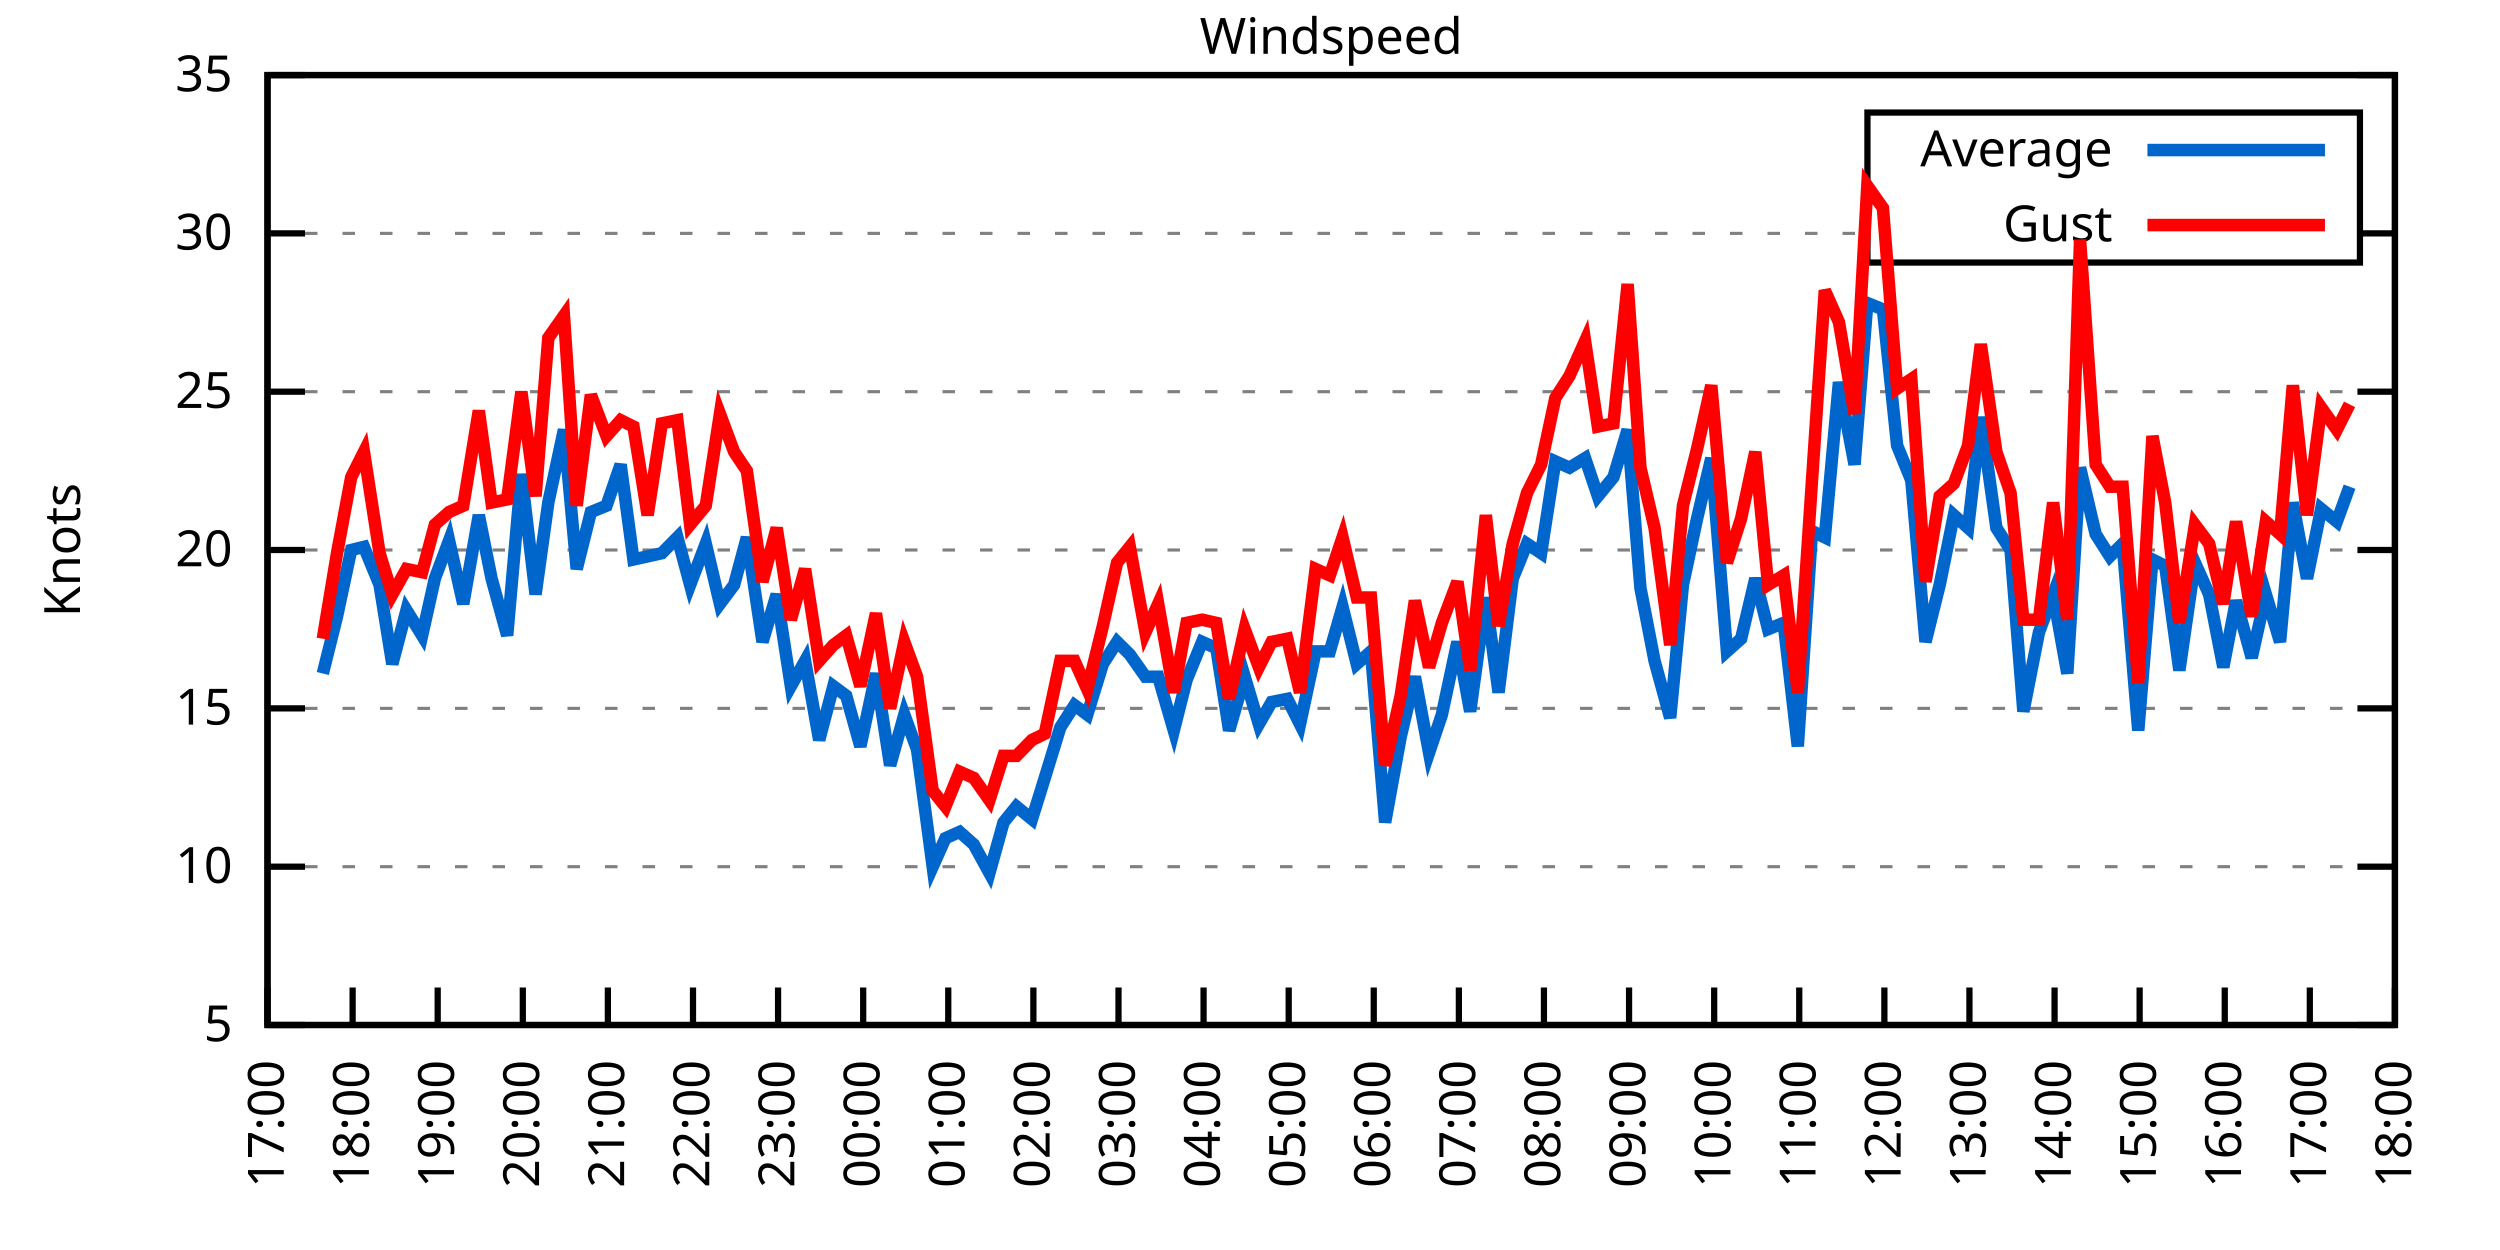
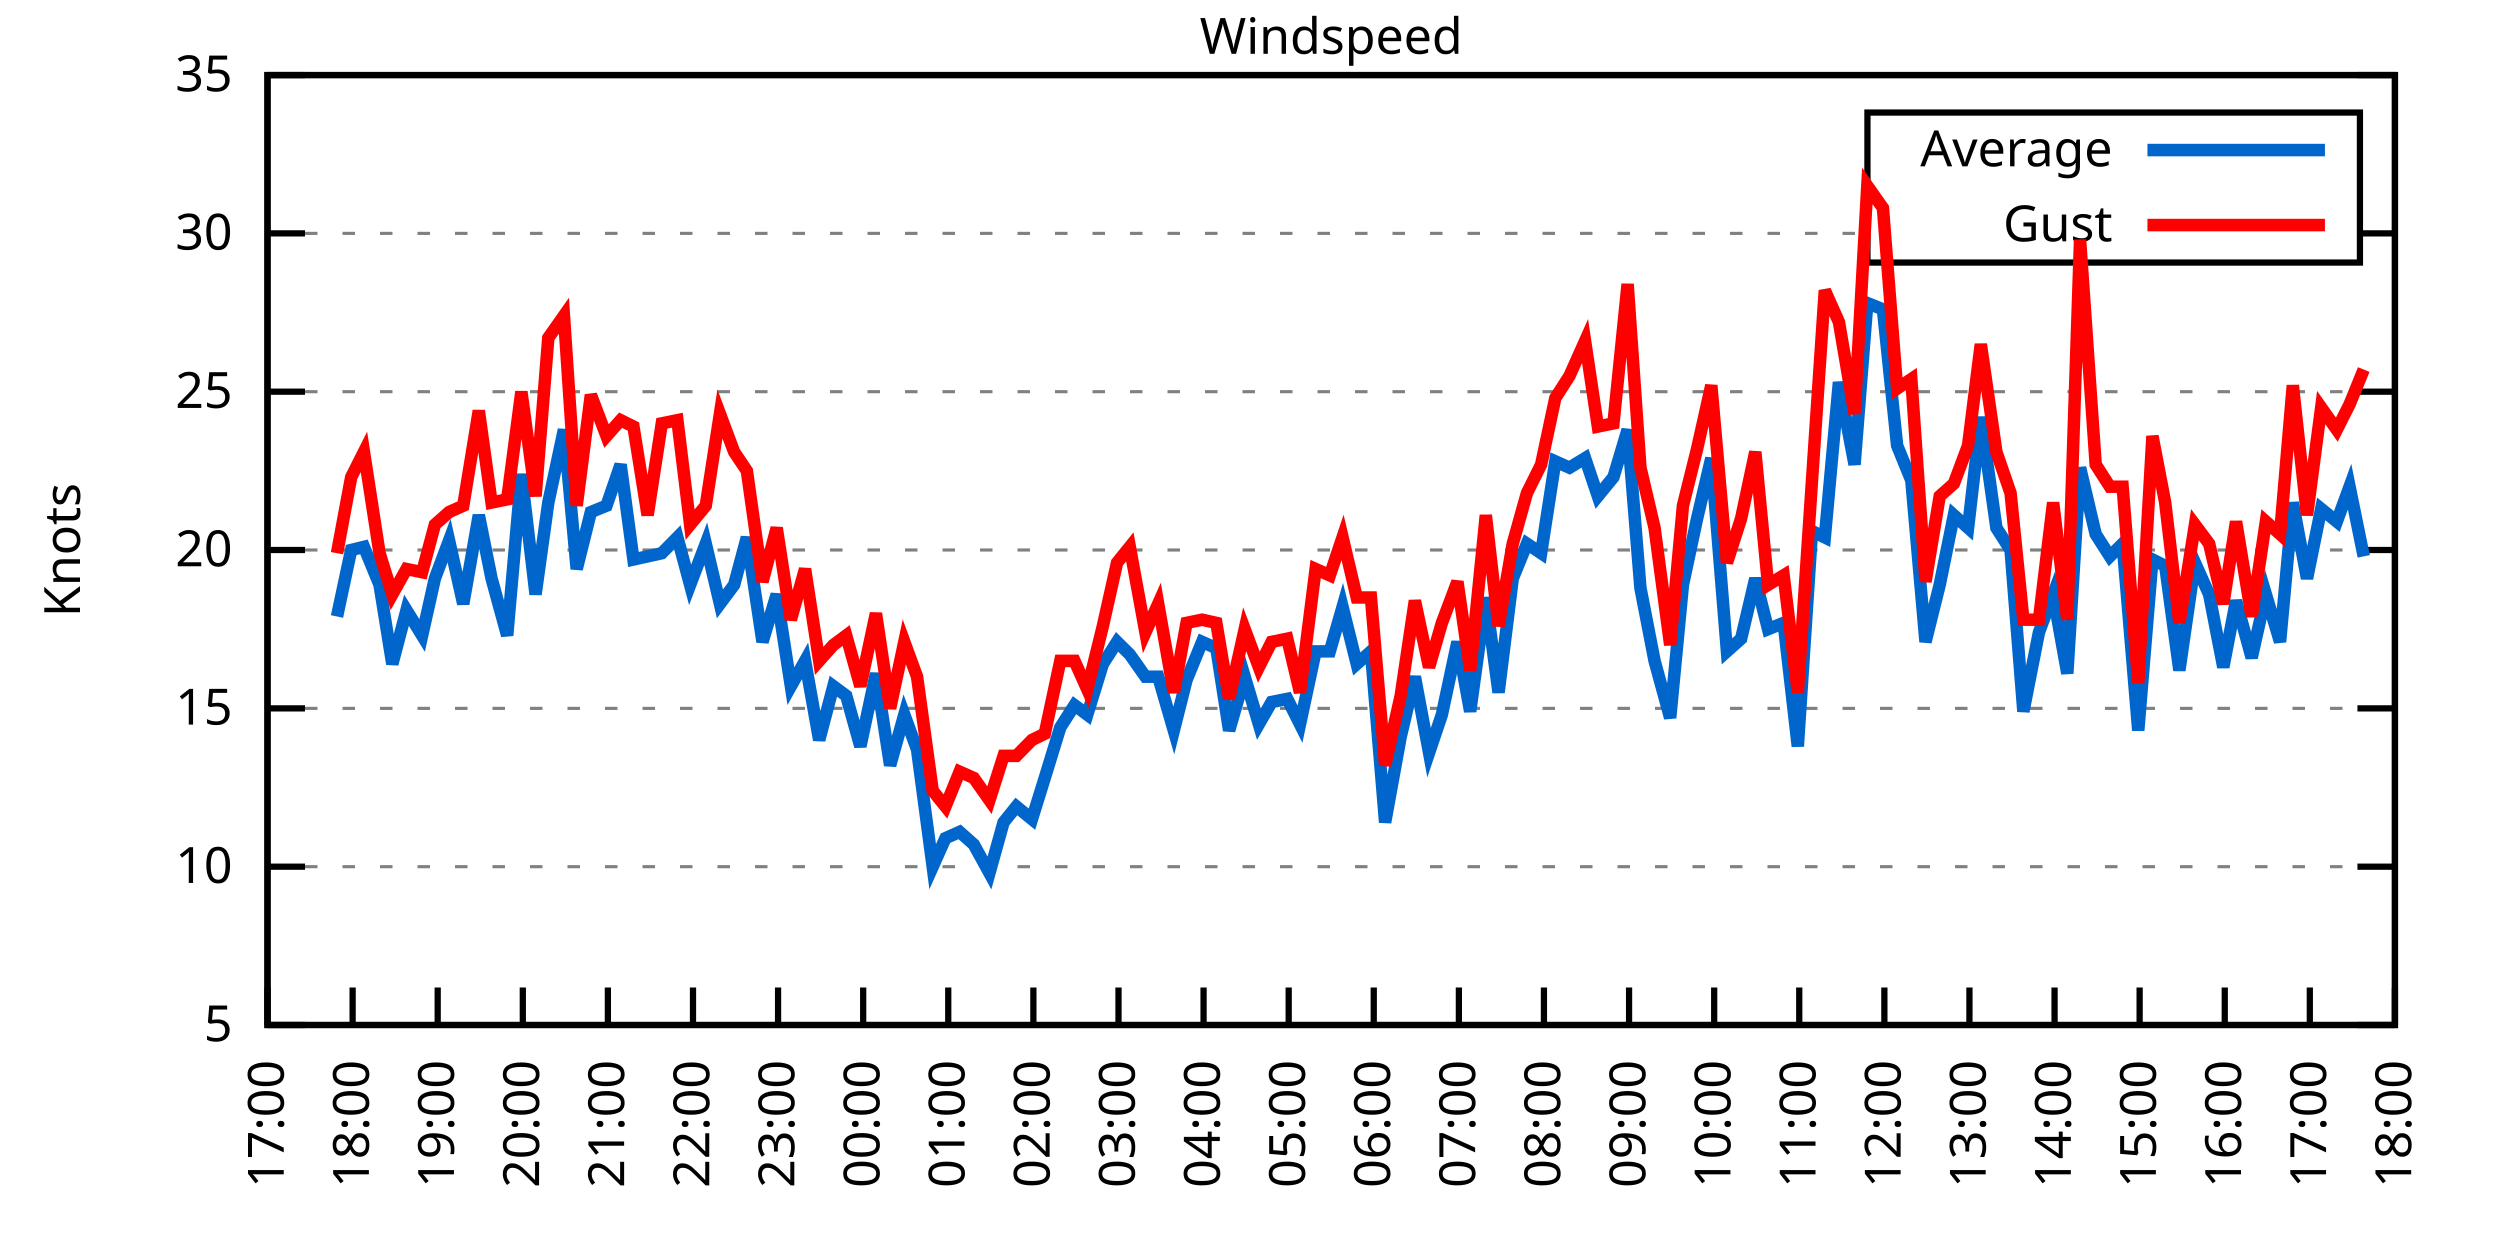
<svg xmlns="http://www.w3.org/2000/svg" xmlns:xlink="http://www.w3.org/1999/xlink" width="400" height="200" viewBox="0 0 400 200">
  <g id="gnuplot_canvas">
    <rect x="0" y="0" width="400" height="200" fill="none" />
    <defs>
      <circle id="gpDot" r="0.5" stroke-width="0.5" stroke="currentColor" />
      <path id="gpPt0" stroke-width="0.333" stroke="currentColor" d="M-1,0 h2 M0,-1 v2" />
      <path id="gpPt1" stroke-width="0.333" stroke="currentColor" d="M-1,-1 L1,1 M1,-1 L-1,1" />
      <path id="gpPt2" stroke-width="0.333" stroke="currentColor" d="M-1,0 L1,0 M0,-1 L0,1 M-1,-1 L1,1 M-1,1 L1,-1" />
      <rect id="gpPt3" stroke-width="0.333" stroke="currentColor" x="-1" y="-1" width="2" height="2" />
      <rect id="gpPt4" stroke-width="0.333" stroke="currentColor" fill="currentColor" x="-1" y="-1" width="2" height="2" />
      <circle id="gpPt5" stroke-width="0.333" stroke="currentColor" cx="0" cy="0" r="1" />
      <use xlink:href="#gpPt5" id="gpPt6" fill="currentColor" stroke="none" />
      <path id="gpPt7" stroke-width="0.333" stroke="currentColor" d="M0,-1.33 L-1.33,0.67 L1.33,0.67 z" />
      <use xlink:href="#gpPt7" id="gpPt8" fill="currentColor" stroke="none" />
      <use xlink:href="#gpPt7" id="gpPt9" stroke="currentColor" transform="rotate(180)" />
      <use xlink:href="#gpPt9" id="gpPt10" fill="currentColor" stroke="none" />
      <use xlink:href="#gpPt3" id="gpPt11" stroke="currentColor" transform="rotate(45)" />
      <use xlink:href="#gpPt11" id="gpPt12" fill="currentColor" stroke="none" />
      <path id="gpPt13" stroke-width="0.333" stroke="currentColor" d="M0,1.330 L1.265,0.411 L0.782,-1.067 L-0.782,-1.076 L-1.265,0.411 z" />
      <use xlink:href="#gpPt13" id="gpPt14" fill="currentColor" stroke="none" />
      <filter id="textbox" filterUnits="objectBoundingBox" x="0" y="0" height="1" width="1">
        <feFlood flood-color="white" flood-opacity="1" result="bgnd" />
        <feComposite in="SourceGraphic" in2="bgnd" operator="atop" />
      </filter>
      <filter id="greybox" filterUnits="objectBoundingBox" x="0" y="0" height="1" width="1">
        <feFlood flood-color="lightgrey" flood-opacity="1" result="grey" />
        <feComposite in="SourceGraphic" in2="grey" operator="atop" />
      </filter>
    </defs>
    <g fill="none" color="white" stroke="currentColor" stroke-width="1.00" stroke-linecap="butt" stroke-linejoin="miter">
</g>
    <g fill="none" color="black" stroke="currentColor" stroke-width="1.00" stroke-linecap="butt" stroke-linejoin="miter">
      <g stroke="none" shape-rendering="crispEdges">
        <polygon fill="rgb(255, 255, 255)" points="42.80,164.00 383.18,164.00 383.18,12.02 42.80,12.02 " />
      </g>
    </g>
    <g fill="none" color="black" stroke="currentColor" stroke-width="1.00" stroke-linecap="butt" stroke-linejoin="miter">
</g>
    <g fill="none" color="black" stroke="black" stroke-width="0.50" stroke-linecap="butt" stroke-linejoin="miter">
</g>
    <g fill="none" color="gray" stroke="currentColor" stroke-width="0.50" stroke-linecap="butt" stroke-linejoin="miter">
      <path stroke="gray" stroke-dasharray="2,4" class="gridline" d="M42.80,164.00 L383.19,164.00  " />
    </g>
    <g fill="none" color="gray" stroke="gray" stroke-width="1.00" stroke-linecap="butt" stroke-linejoin="miter">
</g>
    <g fill="none" color="black" stroke="currentColor" stroke-width="1.00" stroke-linecap="butt" stroke-linejoin="miter">
      <path stroke="black" d="M42.80,164.00 L48.80,164.00 M383.19,164.00 L377.19,164.00  " />
      <g transform="translate(37.20,166.60)" stroke="none" fill="black" font-family="Sans" font-size="8.00" text-anchor="end">
        <text>
          <tspan font-family="Sans"> 5</tspan>
        </text>
      </g>
    </g>
    <g fill="none" color="black" stroke="currentColor" stroke-width="1.00" stroke-linecap="butt" stroke-linejoin="miter">
</g>
    <g fill="none" color="black" stroke="black" stroke-width="0.50" stroke-linecap="butt" stroke-linejoin="miter">
</g>
    <g fill="none" color="gray" stroke="currentColor" stroke-width="0.50" stroke-linecap="butt" stroke-linejoin="miter">
      <path stroke="gray" stroke-dasharray="2,4" class="gridline" d="M42.80,138.67 L383.19,138.67  " />
    </g>
    <g fill="none" color="gray" stroke="gray" stroke-width="1.00" stroke-linecap="butt" stroke-linejoin="miter">
</g>
    <g fill="none" color="black" stroke="currentColor" stroke-width="1.00" stroke-linecap="butt" stroke-linejoin="miter">
      <path stroke="black" d="M42.80,138.67 L48.80,138.67 M383.19,138.67 L377.19,138.67  " />
      <g transform="translate(37.20,141.27)" stroke="none" fill="black" font-family="Sans" font-size="8.00" text-anchor="end">
        <text>
          <tspan font-family="Sans"> 10</tspan>
        </text>
      </g>
    </g>
    <g fill="none" color="black" stroke="currentColor" stroke-width="1.00" stroke-linecap="butt" stroke-linejoin="miter">
</g>
    <g fill="none" color="black" stroke="black" stroke-width="0.50" stroke-linecap="butt" stroke-linejoin="miter">
</g>
    <g fill="none" color="gray" stroke="currentColor" stroke-width="0.50" stroke-linecap="butt" stroke-linejoin="miter">
      <path stroke="gray" stroke-dasharray="2,4" class="gridline" d="M42.80,113.34 L383.19,113.34  " />
    </g>
    <g fill="none" color="gray" stroke="gray" stroke-width="1.00" stroke-linecap="butt" stroke-linejoin="miter">
</g>
    <g fill="none" color="black" stroke="currentColor" stroke-width="1.00" stroke-linecap="butt" stroke-linejoin="miter">
      <path stroke="black" d="M42.80,113.34 L48.80,113.34 M383.19,113.34 L377.19,113.34  " />
      <g transform="translate(37.20,115.94)" stroke="none" fill="black" font-family="Sans" font-size="8.00" text-anchor="end">
        <text>
          <tspan font-family="Sans"> 15</tspan>
        </text>
      </g>
    </g>
    <g fill="none" color="black" stroke="currentColor" stroke-width="1.00" stroke-linecap="butt" stroke-linejoin="miter">
</g>
    <g fill="none" color="black" stroke="black" stroke-width="0.50" stroke-linecap="butt" stroke-linejoin="miter">
</g>
    <g fill="none" color="gray" stroke="currentColor" stroke-width="0.50" stroke-linecap="butt" stroke-linejoin="miter">
      <path stroke="gray" stroke-dasharray="2,4" class="gridline" d="M42.80,88.00 L383.19,88.00  " />
    </g>
    <g fill="none" color="gray" stroke="gray" stroke-width="1.00" stroke-linecap="butt" stroke-linejoin="miter">
</g>
    <g fill="none" color="black" stroke="currentColor" stroke-width="1.00" stroke-linecap="butt" stroke-linejoin="miter">
      <path stroke="black" d="M42.80,88.00 L48.80,88.00 M383.19,88.00 L377.19,88.00  " />
      <g transform="translate(37.20,90.60)" stroke="none" fill="black" font-family="Sans" font-size="8.00" text-anchor="end">
        <text>
          <tspan font-family="Sans"> 20</tspan>
        </text>
      </g>
    </g>
    <g fill="none" color="black" stroke="currentColor" stroke-width="1.00" stroke-linecap="butt" stroke-linejoin="miter">
</g>
    <g fill="none" color="black" stroke="black" stroke-width="0.50" stroke-linecap="butt" stroke-linejoin="miter">
</g>
    <g fill="none" color="gray" stroke="currentColor" stroke-width="0.50" stroke-linecap="butt" stroke-linejoin="miter">
      <path stroke="gray" stroke-dasharray="2,4" class="gridline" d="M42.80,62.67 L383.19,62.67  " />
    </g>
    <g fill="none" color="gray" stroke="gray" stroke-width="1.00" stroke-linecap="butt" stroke-linejoin="miter">
</g>
    <g fill="none" color="black" stroke="currentColor" stroke-width="1.00" stroke-linecap="butt" stroke-linejoin="miter">
      <path stroke="black" d="M42.80,62.67 L48.80,62.67 M383.19,62.67 L377.19,62.67  " />
      <g transform="translate(37.20,65.27)" stroke="none" fill="black" font-family="Sans" font-size="8.00" text-anchor="end">
        <text>
          <tspan font-family="Sans"> 25</tspan>
        </text>
      </g>
    </g>
    <g fill="none" color="black" stroke="currentColor" stroke-width="1.00" stroke-linecap="butt" stroke-linejoin="miter">
</g>
    <g fill="none" color="black" stroke="black" stroke-width="0.50" stroke-linecap="butt" stroke-linejoin="miter">
</g>
    <g fill="none" color="gray" stroke="currentColor" stroke-width="0.50" stroke-linecap="butt" stroke-linejoin="miter">
      <path stroke="gray" stroke-dasharray="2,4" class="gridline" d="M42.80,37.34 L298.79,37.34 M377.59,37.34 L383.19,37.34  " />
    </g>
    <g fill="none" color="gray" stroke="gray" stroke-width="1.00" stroke-linecap="butt" stroke-linejoin="miter">
</g>
    <g fill="none" color="black" stroke="currentColor" stroke-width="1.00" stroke-linecap="butt" stroke-linejoin="miter">
      <path stroke="black" d="M42.80,37.34 L48.80,37.34 M383.19,37.34 L377.19,37.34  " />
      <g transform="translate(37.20,39.94)" stroke="none" fill="black" font-family="Sans" font-size="8.00" text-anchor="end">
        <text>
          <tspan font-family="Sans"> 30</tspan>
        </text>
      </g>
    </g>
    <g fill="none" color="black" stroke="currentColor" stroke-width="1.00" stroke-linecap="butt" stroke-linejoin="miter">
</g>
    <g fill="none" color="black" stroke="black" stroke-width="0.50" stroke-linecap="butt" stroke-linejoin="miter">
</g>
    <g fill="none" color="gray" stroke="currentColor" stroke-width="0.50" stroke-linecap="butt" stroke-linejoin="miter">
      <path stroke="gray" stroke-dasharray="2,4" class="gridline" d="M42.80,12.01 L383.19,12.01  " />
    </g>
    <g fill="none" color="gray" stroke="gray" stroke-width="1.00" stroke-linecap="butt" stroke-linejoin="miter">
</g>
    <g fill="none" color="black" stroke="currentColor" stroke-width="1.00" stroke-linecap="butt" stroke-linejoin="miter">
      <path stroke="black" d="M42.80,12.01 L48.80,12.01 M383.19,12.01 L377.19,12.01  " />
      <g transform="translate(37.20,14.61)" stroke="none" fill="black" font-family="Sans" font-size="8.00" text-anchor="end">
        <text>
          <tspan font-family="Sans"> 35</tspan>
        </text>
      </g>
    </g>
    <g fill="none" color="black" stroke="currentColor" stroke-width="1.00" stroke-linecap="butt" stroke-linejoin="miter">
      <path stroke="black" d="M42.80,164.00 L42.80,158.00  " />
      <g transform="translate(45.40,169.60) rotate(270.00)" stroke="none" fill="black" font-family="Sans" font-size="8.00" text-anchor="end">
        <text>
          <tspan font-family="Sans">17:00</tspan>
        </text>
      </g>
    </g>
    <g fill="none" color="black" stroke="currentColor" stroke-width="1.00" stroke-linecap="butt" stroke-linejoin="miter">
      <path stroke="black" d="M56.42,164.00 L56.42,158.00  " />
      <g transform="translate(59.02,169.60) rotate(270.00)" stroke="none" fill="black" font-family="Sans" font-size="8.00" text-anchor="end">
        <text>
          <tspan font-family="Sans">18:00</tspan>
        </text>
      </g>
    </g>
    <g fill="none" color="black" stroke="currentColor" stroke-width="1.00" stroke-linecap="butt" stroke-linejoin="miter">
      <path stroke="black" d="M70.03,164.00 L70.03,158.00  " />
      <g transform="translate(72.63,169.60) rotate(270.00)" stroke="none" fill="black" font-family="Sans" font-size="8.00" text-anchor="end">
        <text>
          <tspan font-family="Sans">19:00</tspan>
        </text>
      </g>
    </g>
    <g fill="none" color="black" stroke="currentColor" stroke-width="1.00" stroke-linecap="butt" stroke-linejoin="miter">
      <path stroke="black" d="M83.65,164.00 L83.65,158.00  " />
      <g transform="translate(86.25,169.60) rotate(270.00)" stroke="none" fill="black" font-family="Sans" font-size="8.00" text-anchor="end">
        <text>
          <tspan font-family="Sans">20:00</tspan>
        </text>
      </g>
    </g>
    <g fill="none" color="black" stroke="currentColor" stroke-width="1.00" stroke-linecap="butt" stroke-linejoin="miter">
      <path stroke="black" d="M97.26,164.00 L97.26,158.00  " />
      <g transform="translate(99.86,169.60) rotate(270.00)" stroke="none" fill="black" font-family="Sans" font-size="8.00" text-anchor="end">
        <text>
          <tspan font-family="Sans">21:00</tspan>
        </text>
      </g>
    </g>
    <g fill="none" color="black" stroke="currentColor" stroke-width="1.00" stroke-linecap="butt" stroke-linejoin="miter">
      <path stroke="black" d="M110.88,164.00 L110.88,158.00  " />
      <g transform="translate(113.48,169.60) rotate(270.00)" stroke="none" fill="black" font-family="Sans" font-size="8.00" text-anchor="end">
        <text>
          <tspan font-family="Sans">22:00</tspan>
        </text>
      </g>
    </g>
    <g fill="none" color="black" stroke="currentColor" stroke-width="1.00" stroke-linecap="butt" stroke-linejoin="miter">
      <path stroke="black" d="M124.49,164.00 L124.49,158.00  " />
      <g transform="translate(127.09,169.60) rotate(270.00)" stroke="none" fill="black" font-family="Sans" font-size="8.00" text-anchor="end">
        <text>
          <tspan font-family="Sans">23:00</tspan>
        </text>
      </g>
    </g>
    <g fill="none" color="black" stroke="currentColor" stroke-width="1.00" stroke-linecap="butt" stroke-linejoin="miter">
      <path stroke="black" d="M138.11,164.00 L138.11,158.00  " />
      <g transform="translate(140.71,169.60) rotate(270.00)" stroke="none" fill="black" font-family="Sans" font-size="8.00" text-anchor="end">
        <text>
          <tspan font-family="Sans">00:00</tspan>
        </text>
      </g>
    </g>
    <g fill="none" color="black" stroke="currentColor" stroke-width="1.00" stroke-linecap="butt" stroke-linejoin="miter">
      <path stroke="black" d="M151.72,164.00 L151.72,158.00  " />
      <g transform="translate(154.32,169.60) rotate(270.00)" stroke="none" fill="black" font-family="Sans" font-size="8.00" text-anchor="end">
        <text>
          <tspan font-family="Sans">01:00</tspan>
        </text>
      </g>
    </g>
    <g fill="none" color="black" stroke="currentColor" stroke-width="1.00" stroke-linecap="butt" stroke-linejoin="miter">
      <path stroke="black" d="M165.34,164.00 L165.34,158.00  " />
      <g transform="translate(167.94,169.60) rotate(270.00)" stroke="none" fill="black" font-family="Sans" font-size="8.00" text-anchor="end">
        <text>
          <tspan font-family="Sans">02:00</tspan>
        </text>
      </g>
    </g>
    <g fill="none" color="black" stroke="currentColor" stroke-width="1.00" stroke-linecap="butt" stroke-linejoin="miter">
      <path stroke="black" d="M178.96,164.00 L178.96,158.00  " />
      <g transform="translate(181.56,169.60) rotate(270.00)" stroke="none" fill="black" font-family="Sans" font-size="8.00" text-anchor="end">
        <text>
          <tspan font-family="Sans">03:00</tspan>
        </text>
      </g>
    </g>
    <g fill="none" color="black" stroke="currentColor" stroke-width="1.00" stroke-linecap="butt" stroke-linejoin="miter">
      <path stroke="black" d="M192.57,164.00 L192.57,158.00  " />
      <g transform="translate(195.17,169.60) rotate(270.00)" stroke="none" fill="black" font-family="Sans" font-size="8.00" text-anchor="end">
        <text>
          <tspan font-family="Sans">04:00</tspan>
        </text>
      </g>
    </g>
    <g fill="none" color="black" stroke="currentColor" stroke-width="1.00" stroke-linecap="butt" stroke-linejoin="miter">
      <path stroke="black" d="M206.19,164.00 L206.19,158.00  " />
      <g transform="translate(208.79,169.60) rotate(270.00)" stroke="none" fill="black" font-family="Sans" font-size="8.00" text-anchor="end">
        <text>
          <tspan font-family="Sans">05:00</tspan>
        </text>
      </g>
    </g>
    <g fill="none" color="black" stroke="currentColor" stroke-width="1.00" stroke-linecap="butt" stroke-linejoin="miter">
      <path stroke="black" d="M219.80,164.00 L219.80,158.00  " />
      <g transform="translate(222.40,169.60) rotate(270.00)" stroke="none" fill="black" font-family="Sans" font-size="8.00" text-anchor="end">
        <text>
          <tspan font-family="Sans">06:00</tspan>
        </text>
      </g>
    </g>
    <g fill="none" color="black" stroke="currentColor" stroke-width="1.00" stroke-linecap="butt" stroke-linejoin="miter">
      <path stroke="black" d="M233.42,164.00 L233.42,158.00  " />
      <g transform="translate(236.02,169.60) rotate(270.00)" stroke="none" fill="black" font-family="Sans" font-size="8.00" text-anchor="end">
        <text>
          <tspan font-family="Sans">07:00</tspan>
        </text>
      </g>
    </g>
    <g fill="none" color="black" stroke="currentColor" stroke-width="1.00" stroke-linecap="butt" stroke-linejoin="miter">
      <path stroke="black" d="M247.03,164.00 L247.03,158.00  " />
      <g transform="translate(249.63,169.60) rotate(270.00)" stroke="none" fill="black" font-family="Sans" font-size="8.00" text-anchor="end">
        <text>
          <tspan font-family="Sans">08:00</tspan>
        </text>
      </g>
    </g>
    <g fill="none" color="black" stroke="currentColor" stroke-width="1.00" stroke-linecap="butt" stroke-linejoin="miter">
      <path stroke="black" d="M260.65,164.00 L260.65,158.00  " />
      <g transform="translate(263.25,169.60) rotate(270.00)" stroke="none" fill="black" font-family="Sans" font-size="8.00" text-anchor="end">
        <text>
          <tspan font-family="Sans">09:00</tspan>
        </text>
      </g>
    </g>
    <g fill="none" color="black" stroke="currentColor" stroke-width="1.00" stroke-linecap="butt" stroke-linejoin="miter">
      <path stroke="black" d="M274.27,164.00 L274.27,158.00  " />
      <g transform="translate(276.87,169.60) rotate(270.00)" stroke="none" fill="black" font-family="Sans" font-size="8.00" text-anchor="end">
        <text>
          <tspan font-family="Sans">10:00</tspan>
        </text>
      </g>
    </g>
    <g fill="none" color="black" stroke="currentColor" stroke-width="1.00" stroke-linecap="butt" stroke-linejoin="miter">
      <path stroke="black" d="M287.88,164.00 L287.88,158.00  " />
      <g transform="translate(290.48,169.60) rotate(270.00)" stroke="none" fill="black" font-family="Sans" font-size="8.00" text-anchor="end">
        <text>
          <tspan font-family="Sans">11:00</tspan>
        </text>
      </g>
    </g>
    <g fill="none" color="black" stroke="currentColor" stroke-width="1.00" stroke-linecap="butt" stroke-linejoin="miter">
      <path stroke="black" d="M301.50,164.00 L301.50,158.00  " />
      <g transform="translate(304.10,169.60) rotate(270.00)" stroke="none" fill="black" font-family="Sans" font-size="8.00" text-anchor="end">
        <text>
          <tspan font-family="Sans">12:00</tspan>
        </text>
      </g>
    </g>
    <g fill="none" color="black" stroke="currentColor" stroke-width="1.00" stroke-linecap="butt" stroke-linejoin="miter">
      <path stroke="black" d="M315.11,164.00 L315.11,158.00  " />
      <g transform="translate(317.71,169.60) rotate(270.00)" stroke="none" fill="black" font-family="Sans" font-size="8.00" text-anchor="end">
        <text>
          <tspan font-family="Sans">13:00</tspan>
        </text>
      </g>
    </g>
    <g fill="none" color="black" stroke="currentColor" stroke-width="1.00" stroke-linecap="butt" stroke-linejoin="miter">
      <path stroke="black" d="M328.73,164.00 L328.73,158.00  " />
      <g transform="translate(331.33,169.60) rotate(270.00)" stroke="none" fill="black" font-family="Sans" font-size="8.00" text-anchor="end">
        <text>
          <tspan font-family="Sans">14:00</tspan>
        </text>
      </g>
    </g>
    <g fill="none" color="black" stroke="currentColor" stroke-width="1.00" stroke-linecap="butt" stroke-linejoin="miter">
      <path stroke="black" d="M342.34,164.00 L342.34,158.00  " />
      <g transform="translate(344.94,169.60) rotate(270.00)" stroke="none" fill="black" font-family="Sans" font-size="8.00" text-anchor="end">
        <text>
          <tspan font-family="Sans">15:00</tspan>
        </text>
      </g>
    </g>
    <g fill="none" color="black" stroke="currentColor" stroke-width="1.00" stroke-linecap="butt" stroke-linejoin="miter">
      <path stroke="black" d="M355.96,164.00 L355.96,158.00  " />
      <g transform="translate(358.56,169.60) rotate(270.00)" stroke="none" fill="black" font-family="Sans" font-size="8.00" text-anchor="end">
        <text>
          <tspan font-family="Sans">16:00</tspan>
        </text>
      </g>
    </g>
    <g fill="none" color="black" stroke="currentColor" stroke-width="1.00" stroke-linecap="butt" stroke-linejoin="miter">
      <path stroke="black" d="M369.57,164.00 L369.57,158.00  " />
      <g transform="translate(372.17,169.60) rotate(270.00)" stroke="none" fill="black" font-family="Sans" font-size="8.00" text-anchor="end">
        <text>
          <tspan font-family="Sans">17:00</tspan>
        </text>
      </g>
    </g>
    <g fill="none" color="black" stroke="currentColor" stroke-width="1.00" stroke-linecap="butt" stroke-linejoin="miter">
      <path stroke="black" d="M383.19,164.00 L383.19,158.00  " />
      <g transform="translate(385.79,169.60) rotate(270.00)" stroke="none" fill="black" font-family="Sans" font-size="8.00" text-anchor="end">
        <text>
          <tspan font-family="Sans">18:00</tspan>
        </text>
      </g>
    </g>
    <g fill="none" color="black" stroke="currentColor" stroke-width="1.00" stroke-linecap="butt" stroke-linejoin="miter">
</g>
    <g fill="none" color="black" stroke="currentColor" stroke-width="1.00" stroke-linecap="butt" stroke-linejoin="miter">
      <path stroke="black" d="M42.80,12.01 L42.80,164.00 L383.19,164.00 L383.19,12.01 L42.80,12.01 Z  " />
    </g>
    <g fill="none" color="black" stroke="currentColor" stroke-width="1.00" stroke-linecap="butt" stroke-linejoin="miter">
</g>
    <g fill="none" color="black" stroke="currentColor" stroke-width="1.00" stroke-linecap="butt" stroke-linejoin="miter">
      <path stroke="black" d="M298.79,42.01 L298.79,18.01 L377.59,18.01 L377.59,42.01 L298.79,42.01 Z  " />
    </g>
    <g id="Windspeed_plot_1">
      <g fill="none" color="white" stroke="black" stroke-width="2.00" stroke-linecap="butt" stroke-linejoin="miter">
</g>
      <g fill="none" color="black" stroke="currentColor" stroke-width="2.00" stroke-linecap="butt" stroke-linejoin="miter">
        <g transform="translate(337.99,26.61)" stroke="none" fill="black" font-family="Sans" font-size="8.00" text-anchor="end">
          <text>
            <tspan font-family="Sans">Average</tspan>
          </text>
        </g>
      </g>
      <g fill="none" color="black" stroke="currentColor" stroke-width="2.00" stroke-linecap="butt" stroke-linejoin="miter">
-         <path stroke="rgb(  0, 102, 204)" d="M343.59,24.01 L371.99,24.01 M51.65,107.76 L53.92,98.64 L56.19,88.00 L58.23,87.50 L60.73,93.58 L62.77,106.24   L65.04,97.63 L67.54,101.68 L69.58,92.56 L71.85,86.49 L74.12,96.62 L76.61,82.43 L78.65,92.56 L81.15,101.68   L83.42,75.85 L85.69,95.10 L87.73,80.41 L90.23,68.75 L92.27,91.04 L94.54,81.93 L97.04,80.91 L99.30,74.33   L101.35,89.52 L103.62,89.02 L105.89,88.51 L108.38,85.98 L110.42,93.58 L112.92,86.99 L115.19,96.62 L117.46,93.58   L119.50,85.98 L122.00,102.70 L124.27,95.10 L126.54,109.79 L128.81,105.74 L131.07,118.40 L133.34,109.79 L135.39,111.31   L137.66,119.42 L140.15,107.76 L142.42,122.46 L144.69,114.35 L146.73,119.92 L149.23,138.67 L151.27,134.11 L153.54,133.10   L155.81,135.12 L158.31,139.68 L160.57,131.58 L162.62,129.04 L165.11,131.07 L167.16,124.48 L169.65,116.38 L171.92,112.83   L173.96,114.35 L176.46,106.24 L178.73,102.70 L180.77,104.72 L183.27,108.27 L185.31,108.27 L187.81,116.88 L189.85,108.78   L192.34,102.70 L194.61,103.71 L196.66,116.88 L199.15,108.27 L201.42,115.87 L203.46,112.32 L205.96,111.82 L208.00,115.87   L210.50,104.22 L212.77,104.22 L214.81,97.12 L217.08,106.24 L219.35,104.22 L221.62,131.58 L224.11,117.90 L226.38,108.27   L228.65,120.43 L230.70,114.35 L233.19,102.70 L235.23,113.84 L237.73,95.60 L239.77,110.80 L242.04,92.56 L244.31,86.99   L246.58,88.51 L248.85,73.82 L251.12,74.83 L253.61,73.31 L255.66,79.39 L258.15,76.35 L260.42,68.75 L262.47,94.08   L264.73,105.74 L267.23,114.86 L269.27,93.58 L271.54,82.94 L273.81,73.31 L276.31,104.22 L278.58,102.19 L280.85,92.56   L282.89,100.67 L285.38,99.66 L287.65,119.42 L289.92,84.97 L291.97,85.98 L294.23,61.15 L296.73,74.33 L298.77,48.49   L301.27,49.50 L303.54,71.29 L305.81,76.86 L308.08,102.70 L310.35,93.58 L312.62,82.43 L314.89,84.46 L316.93,66.73   L319.42,84.46 L321.69,88.00 L323.74,113.84 L326.23,101.18 L328.50,95.10 L330.77,107.76 L332.81,74.83 L335.31,85.47   L337.58,89.02 L339.62,86.99 L342.12,116.88 L344.39,89.52 L346.43,90.54 L348.70,107.26 L351.19,90.03 L353.46,95.10   L355.73,106.75 L357.77,96.11 L360.27,105.23 L362.54,95.10 L364.81,102.70 L366.85,80.41 L369.12,92.56 L371.39,81.42   L373.89,83.45 L375.93,77.87  " />
+         <path stroke="rgb(  0, 102, 204)" d="M343.59,24.01 L371.99,24.01 M53.92,98.64 L56.19,88.00 L58.23,87.50 L60.73,93.58 L62.77,106.24 L65.04,97.63   L67.54,101.68 L69.58,92.56 L71.85,86.49 L74.12,96.62 L76.61,82.43 L78.65,92.56 L81.15,101.68 L83.42,75.85   L85.69,95.10 L87.73,80.41 L90.23,68.75 L92.27,91.04 L94.54,81.93 L97.04,80.91 L99.30,74.33 L101.35,89.52   L103.62,89.02 L105.89,88.51 L108.38,85.98 L110.42,93.58 L112.92,86.99 L115.19,96.62 L117.46,93.58 L119.50,85.98   L122.00,102.70 L124.27,95.10 L126.54,109.79 L128.81,105.74 L131.07,118.40 L133.34,109.79 L135.39,111.31 L137.66,119.42   L140.15,107.76 L142.42,122.46 L144.69,114.35 L146.73,119.92 L149.23,138.67 L151.27,134.11 L153.54,133.10 L155.81,135.12   L158.31,139.68 L160.57,131.58 L162.62,129.04 L165.11,131.07 L167.16,124.48 L169.65,116.38 L171.92,112.83 L173.96,114.35   L176.46,106.24 L178.73,102.70 L180.77,104.72 L183.27,108.27 L185.31,108.27 L187.81,116.88 L189.85,108.78 L192.34,102.70   L194.61,103.71 L196.66,116.88 L199.15,108.27 L201.42,115.87 L203.46,112.32 L205.96,111.82 L208.00,115.87 L210.50,104.22   L212.77,104.22 L214.81,97.12 L217.08,106.24 L219.35,104.22 L221.62,131.58 L224.11,117.90 L226.38,108.27 L228.65,120.43   L230.70,114.35 L233.19,102.70 L235.23,113.84 L237.73,95.60 L239.77,110.80 L242.04,92.56 L244.31,86.99 L246.58,88.51   L248.85,73.82 L251.12,74.83 L253.61,73.31 L255.66,79.39 L258.15,76.35 L260.42,68.75 L262.47,94.08 L264.73,105.74   L267.23,114.86 L269.27,93.58 L271.54,82.94 L273.81,73.31 L276.31,104.22 L278.58,102.19 L280.85,92.56 L282.89,100.67   L285.38,99.66 L287.65,119.42 L289.92,84.97 L291.97,85.98 L294.23,61.15 L296.73,74.33 L298.77,48.49 L301.27,49.50   L303.54,71.29 L305.81,76.86 L308.08,102.70 L310.35,93.58 L312.62,82.43 L314.89,84.46 L316.93,66.73 L319.42,84.46   L321.69,88.00 L323.74,113.84 L326.23,101.18 L328.50,95.10 L330.77,107.76 L332.81,74.83 L335.31,85.47 L337.58,89.02   L339.62,86.99 L342.12,116.88 L344.39,89.52 L346.43,90.54 L348.70,107.26 L351.19,90.03 L353.46,95.10 L355.73,106.75   L357.77,96.11 L360.27,105.23 L362.54,95.10 L364.81,102.70 L366.85,80.41 L369.12,92.56 L371.39,81.42 L373.89,83.45   L375.93,77.87 L378.20,89.02  " />
      </g>
    </g>
    <g id="Windspeed_plot_2">
      <g fill="none" color="black" stroke="currentColor" stroke-width="2.00" stroke-linecap="butt" stroke-linejoin="miter">
        <g transform="translate(337.99,38.61)" stroke="none" fill="black" font-family="Sans" font-size="8.00" text-anchor="end">
          <text>
            <tspan font-family="Sans">Gust</tspan>
          </text>
        </g>
      </g>
      <g fill="none" color="black" stroke="currentColor" stroke-width="2.00" stroke-linecap="butt" stroke-linejoin="miter">
-         <path stroke="rgb(255,   0,   0)" d="M343.59,36.01 L371.99,36.01 M51.65,102.19 L53.92,88.51 L56.19,76.35 L58.23,72.30 L60.73,88.51 L62.77,95.10   L65.04,91.04 L67.54,91.55 L69.58,83.95 L71.85,81.93 L74.12,80.91 L76.61,65.71 L78.65,80.41 L81.15,79.90   L83.42,62.67 L85.69,79.39 L87.73,54.06 L90.23,50.51 L92.27,80.91 L94.54,63.18 L97.04,69.77 L99.30,67.23   L101.35,68.25 L103.62,82.43 L105.89,67.74 L108.38,67.23 L110.42,83.95 L112.92,80.91 L115.19,66.22 L117.46,72.30   L119.50,75.34 L122.00,93.07 L124.27,84.46 L126.54,99.15 L128.81,91.04 L131.07,105.74 L133.34,103.20 L135.39,101.68   L137.66,109.79 L140.15,98.14 L142.42,113.34 L144.69,102.70 L146.73,108.27 L149.23,126.51 L151.27,129.04 L153.54,123.47   L155.81,124.48 L158.31,128.03 L160.57,120.94 L162.62,120.94 L165.11,118.40 L167.16,117.39 L169.65,105.74 L171.92,105.74   L173.96,110.30 L176.46,100.16 L178.73,90.03 L180.77,87.50 L183.27,101.18 L185.31,96.62 L187.81,110.80 L189.85,99.66   L192.34,99.15 L194.61,99.66 L196.66,111.82 L199.15,100.67 L201.42,106.75 L203.46,102.70 L205.96,102.19 L208.00,110.80   L210.50,91.04 L212.77,92.06 L214.81,85.98 L217.08,95.60 L219.35,95.60 L221.62,122.46 L224.11,111.31 L226.38,96.11   L228.65,106.75 L230.70,99.66 L233.19,93.07 L235.23,107.26 L237.73,82.43 L239.77,100.16 L242.04,86.99 L244.31,78.89   L246.58,74.33 L248.85,63.69 L251.12,60.14 L253.61,54.57 L255.66,68.25 L258.15,67.74 L260.42,45.45 L262.47,74.83   L264.73,84.46 L267.23,103.20 L269.27,80.91 L271.54,71.79 L273.81,61.66 L276.31,90.03 L278.58,82.94 L280.85,72.30   L282.89,93.58 L285.38,92.06 L287.65,110.80 L289.92,76.86 L291.97,46.46 L294.23,51.53 L296.73,66.22 L298.77,29.74   L301.27,33.29 L303.54,62.17 L305.81,60.65 L308.08,93.07 L310.35,79.39 L312.62,77.37 L314.89,71.29 L316.93,55.07   L319.42,72.30 L321.69,78.89 L323.74,99.15 L326.23,99.15 L328.50,80.41 L330.77,99.15 L332.81,38.35 L335.31,74.33   L337.58,77.87 L339.62,77.87 L342.12,109.28 L344.39,69.77 L346.43,80.41 L348.70,99.66 L351.19,83.95 L353.46,86.99   L355.73,96.62 L357.77,83.45 L360.27,98.64 L362.54,83.45 L364.81,85.47 L366.85,61.66 L369.12,82.43 L371.39,65.21   L373.89,68.75 L375.93,64.70  " />
+         <path stroke="rgb(255,   0,   0)" d="M343.59,36.01 L371.99,36.01 M53.92,88.51 L56.19,76.35 L58.23,72.30 L60.73,88.51 L62.77,95.10 L65.04,91.04   L67.54,91.55 L69.58,83.95 L71.85,81.93 L74.12,80.91 L76.61,65.71 L78.65,80.41 L81.15,79.90 L83.42,62.67   L85.69,79.39 L87.73,54.06 L90.23,50.51 L92.27,80.91 L94.54,63.18 L97.04,69.77 L99.30,67.23 L101.35,68.25   L103.62,82.43 L105.89,67.74 L108.38,67.23 L110.42,83.95 L112.92,80.91 L115.19,66.22 L117.46,72.30 L119.50,75.34   L122.00,93.07 L124.27,84.46 L126.54,99.15 L128.81,91.04 L131.07,105.74 L133.34,103.20 L135.39,101.68 L137.66,109.79   L140.15,98.14 L142.42,113.34 L144.69,102.70 L146.73,108.27 L149.23,126.51 L151.27,129.04 L153.54,123.47 L155.81,124.48   L158.31,128.03 L160.57,120.94 L162.62,120.94 L165.11,118.40 L167.16,117.39 L169.65,105.74 L171.92,105.74 L173.96,110.30   L176.46,100.16 L178.73,90.03 L180.77,87.50 L183.27,101.18 L185.31,96.62 L187.81,110.80 L189.85,99.66 L192.34,99.15   L194.61,99.66 L196.66,111.82 L199.15,100.67 L201.42,106.75 L203.46,102.70 L205.96,102.19 L208.00,110.80 L210.50,91.04   L212.77,92.06 L214.81,85.98 L217.08,95.60 L219.35,95.60 L221.62,122.46 L224.11,111.31 L226.38,96.11 L228.65,106.75   L230.70,99.66 L233.19,93.07 L235.23,107.26 L237.73,82.43 L239.77,100.16 L242.04,86.99 L244.31,78.89 L246.58,74.33   L248.85,63.69 L251.12,60.14 L253.61,54.57 L255.66,68.25 L258.15,67.74 L260.42,45.45 L262.47,74.83 L264.73,84.46   L267.23,103.20 L269.27,80.91 L271.54,71.79 L273.81,61.66 L276.31,90.03 L278.58,82.94 L280.85,72.30 L282.89,93.58   L285.38,92.06 L287.65,110.80 L289.92,76.86 L291.97,46.46 L294.23,51.53 L296.73,66.22 L298.77,29.74 L301.27,33.29   L303.54,62.17 L305.81,60.65 L308.08,93.07 L310.35,79.39 L312.62,77.37 L314.89,71.29 L316.93,55.07 L319.42,72.30   L321.69,78.89 L323.74,99.15 L326.23,99.15 L328.50,80.41 L330.77,99.15 L332.81,38.35 L335.31,74.33 L337.58,77.87   L339.62,77.87 L342.12,109.28 L344.39,69.77 L346.43,80.41 L348.70,99.66 L351.19,83.95 L353.46,86.99 L355.73,96.62   L357.77,83.45 L360.27,98.64 L362.54,83.45 L364.81,85.47 L366.85,61.66 L369.12,82.43 L371.39,65.21 L373.89,68.75   L375.93,64.70 L378.20,59.13  " />
      </g>
    </g>
    <g fill="none" color="black" stroke="currentColor" stroke-width="2.00" stroke-linecap="butt" stroke-linejoin="miter">
</g>
    <g fill="none" color="black" stroke="black" stroke-width="1.00" stroke-linecap="butt" stroke-linejoin="miter">
</g>
    <g fill="none" color="black" stroke="currentColor" stroke-width="1.00" stroke-linecap="butt" stroke-linejoin="miter">
      <path stroke="black" d="M42.80,12.01 L42.80,164.00 L383.19,164.00 L383.19,12.01 L42.80,12.01 Z  " />
      <g transform="translate(12.80,88.01) rotate(270.00)" stroke="none" fill="black" font-family="Sans" font-size="8.00" text-anchor="middle">
        <text>
          <tspan font-family="Sans">Knots</tspan>
        </text>
      </g>
    </g>
    <g fill="none" color="black" stroke="currentColor" stroke-width="1.00" stroke-linecap="butt" stroke-linejoin="miter">
</g>
    <g fill="none" color="black" stroke="currentColor" stroke-width="1.00" stroke-linecap="butt" stroke-linejoin="miter">
      <g transform="translate(212.99,8.61)" stroke="none" fill="black" font-family="Sans" font-size="8.00" text-anchor="middle">
        <text>
          <tspan font-family="Sans">Windspeed</tspan>
        </text>
      </g>
    </g>
    <g fill="none" color="black" stroke="currentColor" stroke-width="1.00" stroke-linecap="butt" stroke-linejoin="miter">
</g>
  </g>
</svg>
